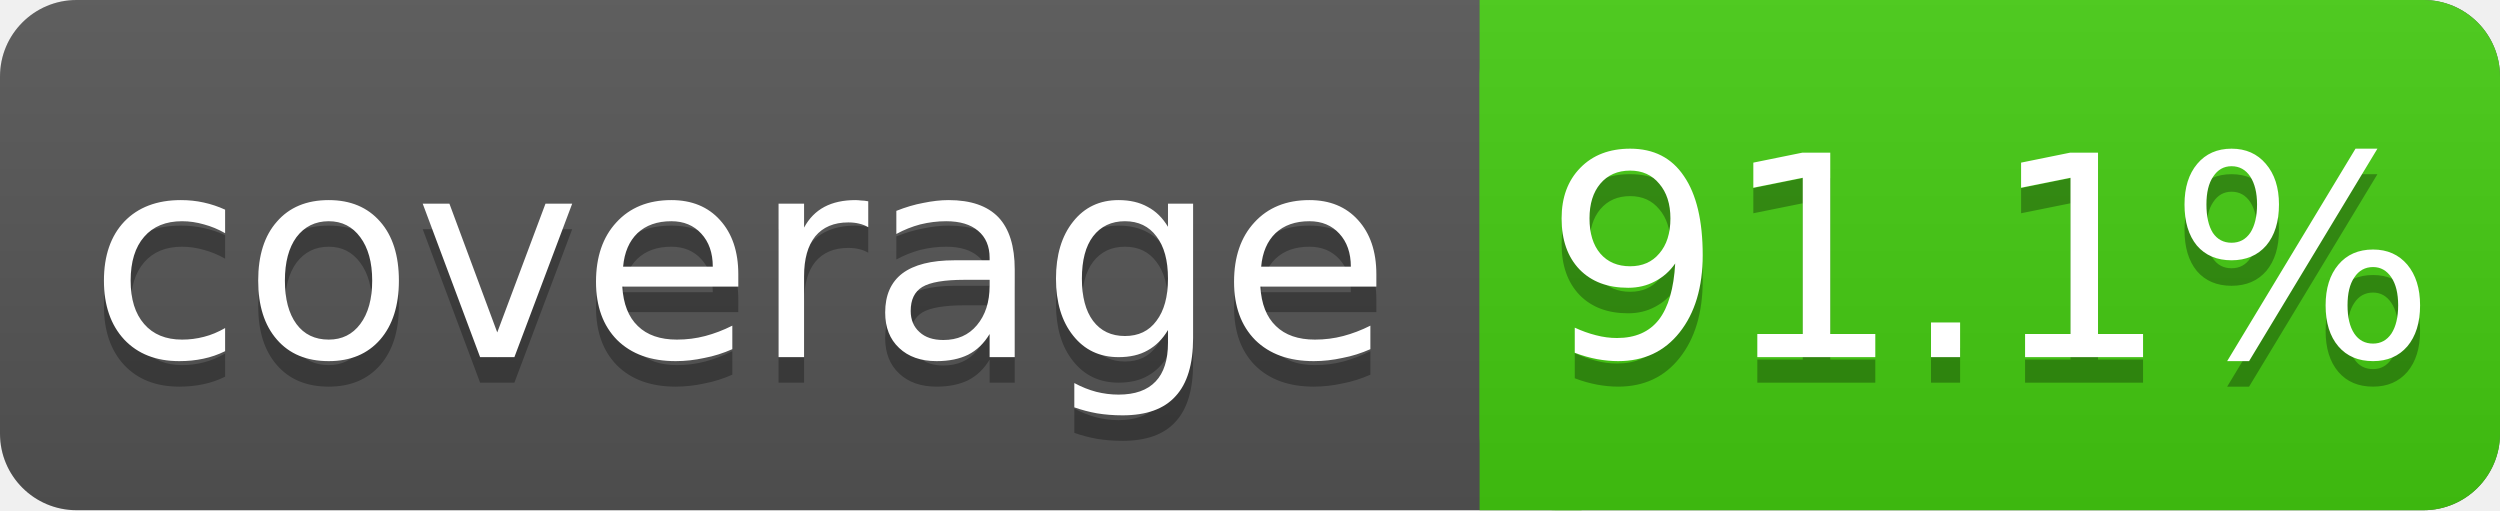
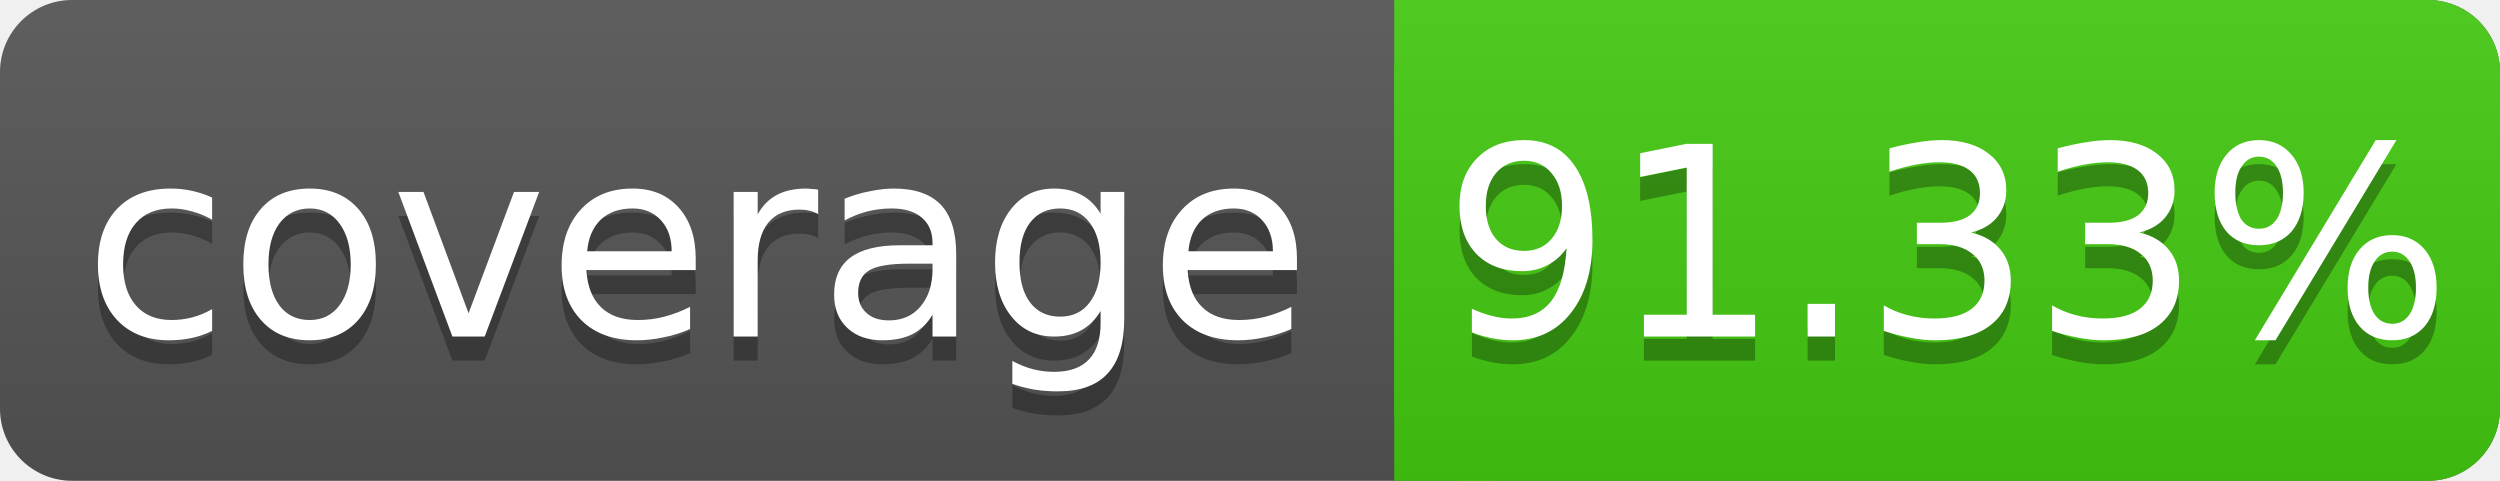
- <svg xmlns="http://www.w3.org/2000/svg" width="98" height="20">
+ <svg xmlns="http://www.w3.org/2000/svg" width="104" height="20">
  <linearGradient id="s" x2="0" y2="100%">
    <stop offset="0" stop-color="#bbb" stop-opacity=".1" />
    <stop offset="1" stop-opacity=".1" />
  </linearGradient>
-   <rect rx="3" width="98" height="20" fill="#555" />
-   <rect rx="3" x="58" width="40" height="20" fill="#4c1" />
+   <rect rx="3" width="104" height="20" fill="#555" />
+   <rect rx="3" x="58" width="46" height="20" fill="#4c1" />
  <rect x="58" width="4" height="20" fill="#4c1" />
-   <rect rx="3" width="98" height="20" fill="url(#s)" />
+   <rect rx="3" width="104" height="20" fill="url(#s)" />
  <g fill="#fff" text-anchor="middle" font-family="DejaVu Sans,Verdana,Geneva,sans-serif" font-size="11">
    <text x="29" y="15" fill="#010101" fill-opacity=".3">coverage</text>
    <text x="29" y="14">coverage</text>
-     <text x="78" y="15" fill="#010101" fill-opacity=".3">91.1%</text>
-     <text x="78" y="14">91.1%</text>
+     <text x="81" y="15" fill="#010101" fill-opacity=".3">91.33%</text>
+     <text x="81" y="14">91.33%</text>
  </g>
</svg>
